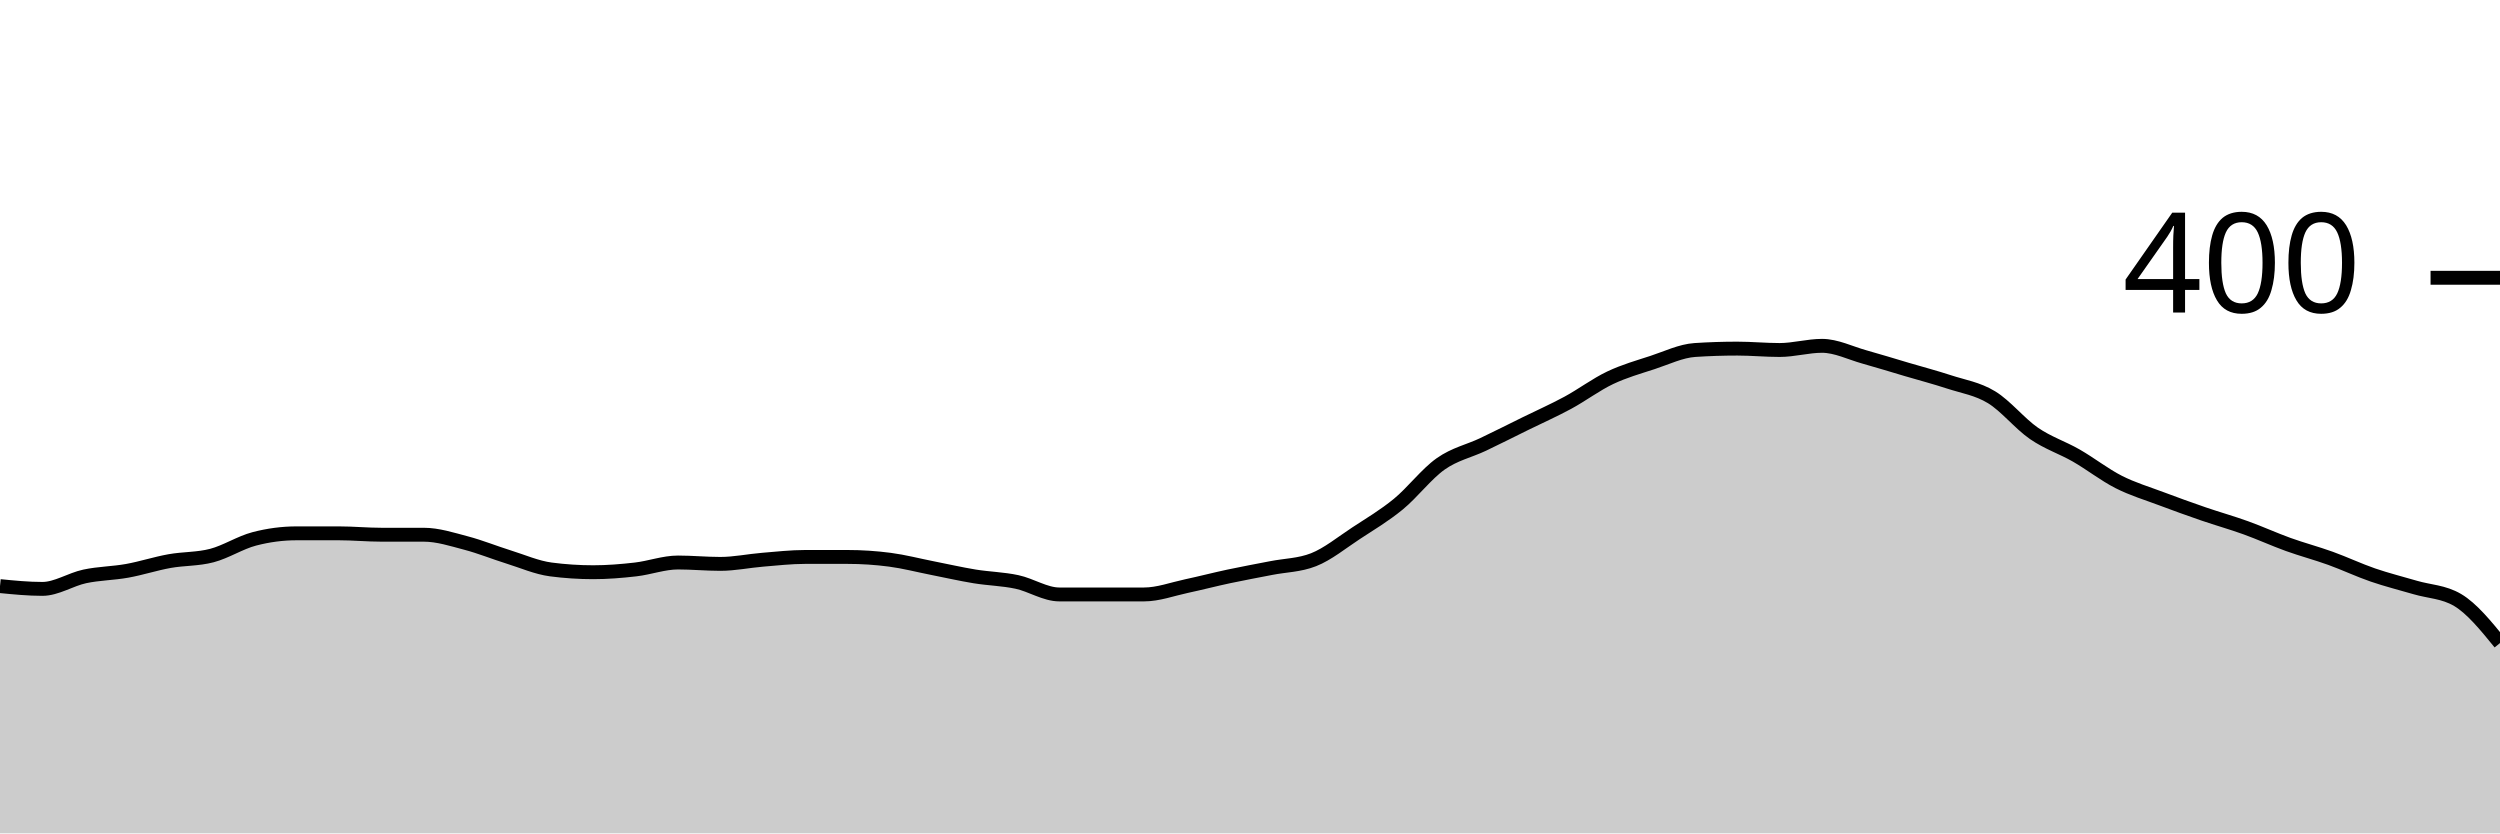
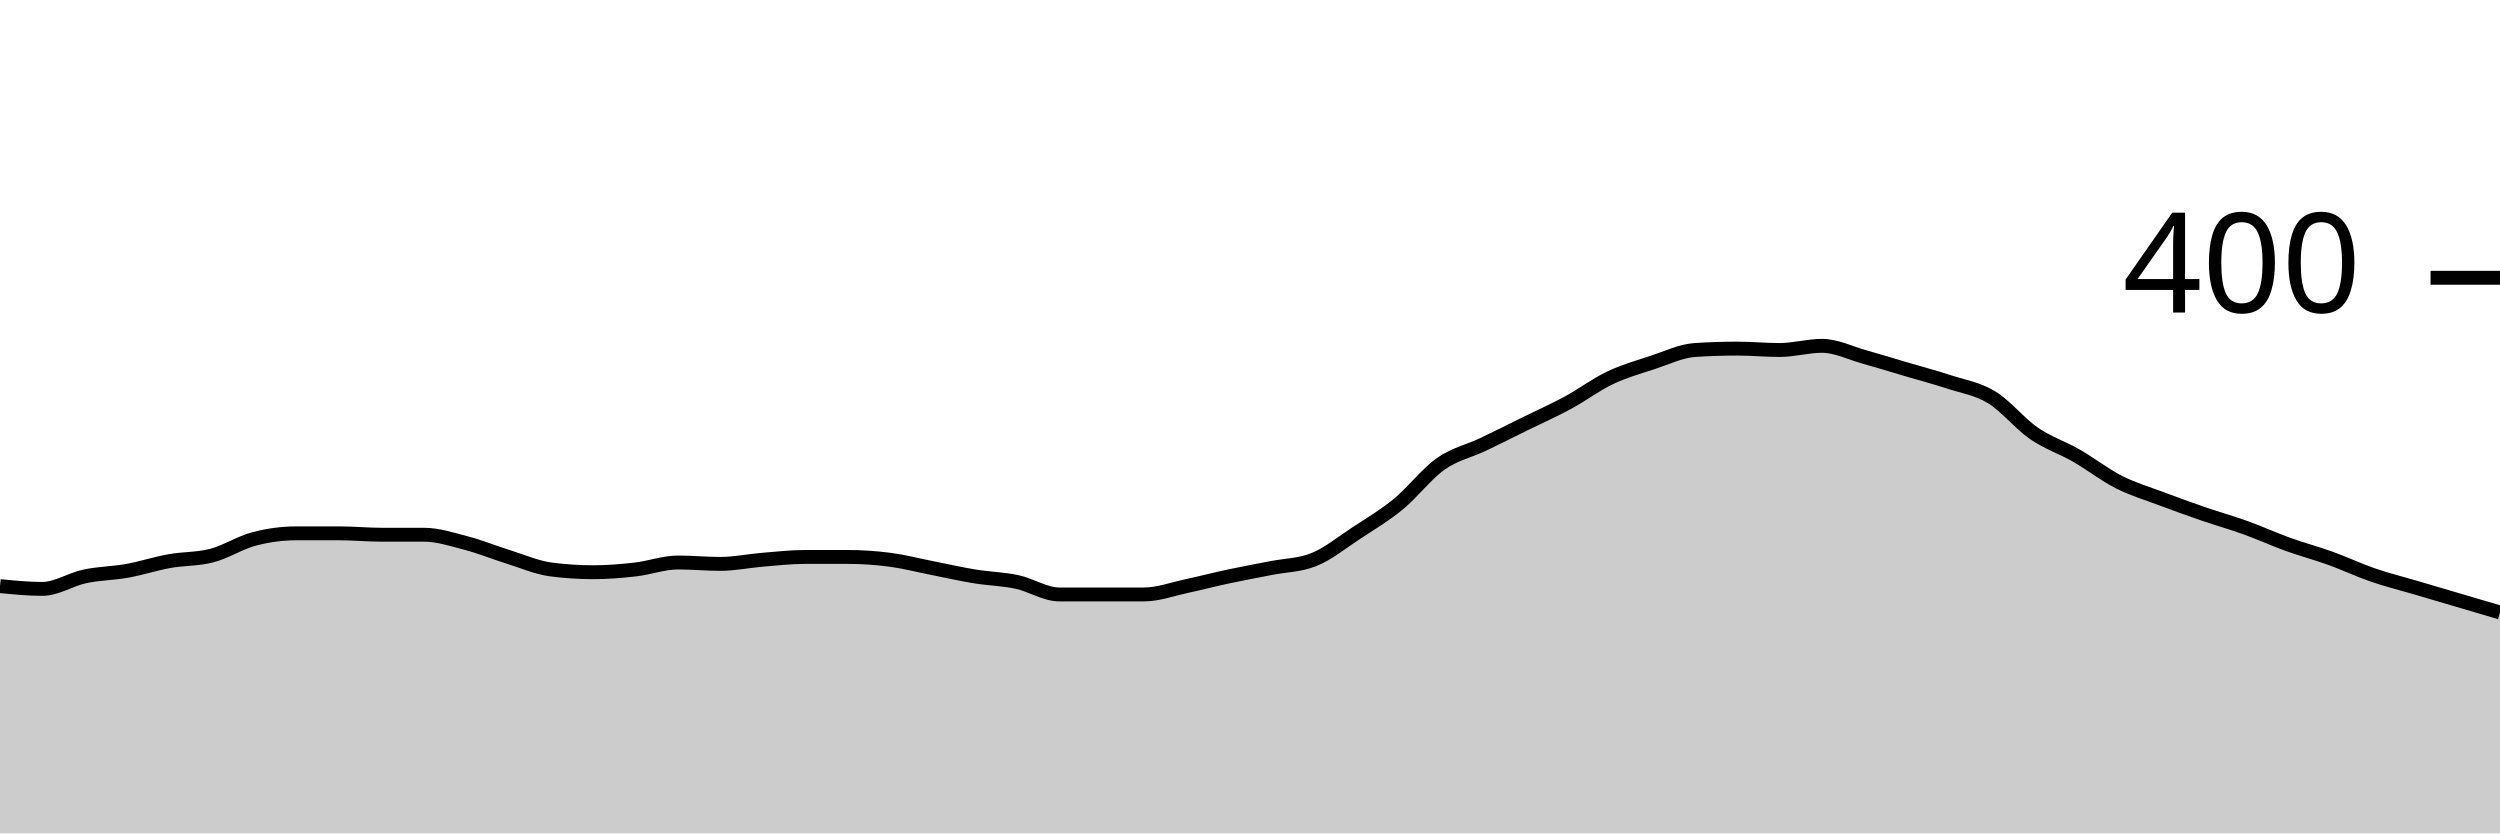
<svg xmlns="http://www.w3.org/2000/svg" viewBox="0 0 180 60">
  <g transform="translate(0,20)">
-     <path class="area" fill="rgba(0, 0, 0, 0.2)" d="M0,22.2C1.017,22.3,2.034,22.4,3.051,22.4C4.068,22.4,5.085,21.717,6.102,21.5C7.119,21.283,8.136,21.283,9.153,21.1C10.169,20.917,11.186,20.583,12.203,20.4C13.22,20.217,14.237,20.267,15.254,20C16.271,19.733,17.288,19.067,18.305,18.8C19.322,18.533,20.339,18.4,21.356,18.4C22.373,18.4,23.39,18.4,24.407,18.4C25.424,18.4,26.441,18.5,27.458,18.5C28.475,18.5,29.492,18.5,30.508,18.5C31.525,18.5,32.542,18.833,33.559,19.1C34.576,19.367,35.593,19.783,36.61,20.1C37.627,20.417,38.644,20.867,39.661,21C40.678,21.133,41.695,21.2,42.712,21.2C43.729,21.2,44.746,21.117,45.763,21C46.78,20.883,47.797,20.5,48.814,20.5C49.831,20.5,50.847,20.6,51.864,20.6C52.881,20.6,53.898,20.383,54.915,20.3C55.932,20.217,56.949,20.1,57.966,20.1C58.983,20.1,60,20.1,61.017,20.1C62.034,20.1,63.051,20.167,64.068,20.3C65.085,20.433,66.102,20.7,67.119,20.9C68.136,21.1,69.153,21.333,70.169,21.5C71.186,21.667,72.203,21.683,73.22,21.9C74.237,22.117,75.254,22.8,76.271,22.8C77.288,22.8,78.305,22.8,79.322,22.8C80.339,22.8,81.356,22.8,82.373,22.8C83.39,22.8,84.407,22.417,85.424,22.2C86.441,21.983,87.458,21.717,88.475,21.5C89.492,21.283,90.508,21.1,91.525,20.9C92.542,20.7,93.559,20.7,94.576,20.3C95.593,19.9,96.61,19.067,97.627,18.4C98.644,17.733,99.661,17.133,100.678,16.3C101.695,15.467,102.712,14.117,103.729,13.4C104.746,12.683,105.763,12.483,106.78,12C107.797,11.517,108.814,11,109.831,10.5C110.847,10,111.864,9.55,112.881,9C113.898,8.45,114.915,7.683,115.932,7.2C116.949,6.717,117.966,6.433,118.983,6.1C120,5.767,121.017,5.267,122.034,5.2C123.051,5.133,124.068,5.1,125.085,5.1C126.102,5.1,127.119,5.2,128.136,5.2C129.153,5.2,130.169,4.9,131.186,4.9C132.203,4.9,133.22,5.417,134.237,5.7C135.254,5.983,136.271,6.3,137.288,6.6C138.305,6.9,139.322,7.167,140.339,7.5C141.356,7.833,142.373,7.983,143.39,8.6C144.407,9.217,145.424,10.5,146.441,11.2C147.458,11.9,148.475,12.217,149.492,12.8C150.508,13.383,151.525,14.183,152.542,14.7C153.559,15.217,154.576,15.517,155.593,15.9C156.61,16.283,157.627,16.65,158.644,17C159.661,17.35,160.678,17.633,161.695,18C162.712,18.367,163.729,18.833,164.746,19.2C165.763,19.567,166.78,19.833,167.797,20.2C168.814,20.567,169.831,21.05,170.847,21.4C171.864,21.75,172.881,22,173.898,22.3C174.915,22.6,175.932,22.6,176.949,23.2C177.966,23.8,178.983,25.05,180,26.3L180,40C178.983,40,177.966,40,176.949,40C175.932,40,174.915,40,173.898,40C172.881,40,171.864,40,170.847,40C169.831,40,168.814,40,167.797,40C166.78,40,165.763,40,164.746,40C163.729,40,162.712,40,161.695,40C160.678,40,159.661,40,158.644,40C157.627,40,156.61,40,155.593,40C154.576,40,153.559,40,152.542,40C151.525,40,150.508,40,149.492,40C148.475,40,147.458,40,146.441,40C145.424,40,144.407,40,143.39,40C142.373,40,141.356,40,140.339,40C139.322,40,138.305,40,137.288,40C136.271,40,135.254,40,134.237,40C133.22,40,132.203,40,131.186,40C130.169,40,129.153,40,128.136,40C127.119,40,126.102,40,125.085,40C124.068,40,123.051,40,122.034,40C121.017,40,120,40,118.983,40C117.966,40,116.949,40,115.932,40C114.915,40,113.898,40,112.881,40C111.864,40,110.847,40,109.831,40C108.814,40,107.797,40,106.78,40C105.763,40,104.746,40,103.729,40C102.712,40,101.695,40,100.678,40C99.661,40,98.644,40,97.627,40C96.61,40,95.593,40,94.576,40C93.559,40,92.542,40,91.525,40C90.508,40,89.492,40,88.475,40C87.458,40,86.441,40,85.424,40C84.407,40,83.39,40,82.373,40C81.356,40,80.339,40,79.322,40C78.305,40,77.288,40,76.271,40C75.254,40,74.237,40,73.22,40C72.203,40,71.186,40,70.169,40C69.153,40,68.136,40,67.119,40C66.102,40,65.085,40,64.068,40C63.051,40,62.034,40,61.017,40C60,40,58.983,40,57.966,40C56.949,40,55.932,40,54.915,40C53.898,40,52.881,40,51.864,40C50.847,40,49.831,40,48.814,40C47.797,40,46.78,40,45.763,40C44.746,40,43.729,40,42.712,40C41.695,40,40.678,40,39.661,40C38.644,40,37.627,40,36.61,40C35.593,40,34.576,40,33.559,40C32.542,40,31.525,40,30.508,40C29.492,40,28.475,40,27.458,40C26.441,40,25.424,40,24.407,40C23.39,40,22.373,40,21.356,40C20.339,40,19.322,40,18.305,40C17.288,40,16.271,40,15.254,40C14.237,40,13.22,40,12.203,40C11.186,40,10.169,40,9.153,40C8.136,40,7.119,40,6.102,40C5.085,40,4.068,40,3.051,40C2.034,40,1.017,40,0,40Z" />
-     <path class="line" stroke="black" fill="none" d="M0,22.2C1.017,22.3,2.034,22.4,3.051,22.4C4.068,22.4,5.085,21.717,6.102,21.5C7.119,21.283,8.136,21.283,9.153,21.1C10.169,20.917,11.186,20.583,12.203,20.4C13.22,20.217,14.237,20.267,15.254,20C16.271,19.733,17.288,19.067,18.305,18.8C19.322,18.533,20.339,18.4,21.356,18.4C22.373,18.4,23.39,18.4,24.407,18.4C25.424,18.4,26.441,18.5,27.458,18.5C28.475,18.5,29.492,18.5,30.508,18.5C31.525,18.5,32.542,18.833,33.559,19.1C34.576,19.367,35.593,19.783,36.61,20.1C37.627,20.417,38.644,20.867,39.661,21C40.678,21.133,41.695,21.2,42.712,21.2C43.729,21.2,44.746,21.117,45.763,21C46.78,20.883,47.797,20.5,48.814,20.5C49.831,20.5,50.847,20.6,51.864,20.6C52.881,20.6,53.898,20.383,54.915,20.3C55.932,20.217,56.949,20.1,57.966,20.1C58.983,20.1,60,20.1,61.017,20.1C62.034,20.1,63.051,20.167,64.068,20.3C65.085,20.433,66.102,20.7,67.119,20.9C68.136,21.1,69.153,21.333,70.169,21.5C71.186,21.667,72.203,21.683,73.22,21.9C74.237,22.117,75.254,22.8,76.271,22.8C77.288,22.8,78.305,22.8,79.322,22.8C80.339,22.8,81.356,22.8,82.373,22.8C83.39,22.8,84.407,22.417,85.424,22.2C86.441,21.983,87.458,21.717,88.475,21.5C89.492,21.283,90.508,21.1,91.525,20.9C92.542,20.7,93.559,20.7,94.576,20.3C95.593,19.9,96.61,19.067,97.627,18.4C98.644,17.733,99.661,17.133,100.678,16.3C101.695,15.467,102.712,14.117,103.729,13.4C104.746,12.683,105.763,12.483,106.78,12C107.797,11.517,108.814,11,109.831,10.5C110.847,10,111.864,9.55,112.881,9C113.898,8.45,114.915,7.683,115.932,7.2C116.949,6.717,117.966,6.433,118.983,6.1C120,5.767,121.017,5.267,122.034,5.2C123.051,5.133,124.068,5.1,125.085,5.1C126.102,5.1,127.119,5.2,128.136,5.2C129.153,5.2,130.169,4.9,131.186,4.9C132.203,4.9,133.22,5.417,134.237,5.7C135.254,5.983,136.271,6.3,137.288,6.6C138.305,6.9,139.322,7.167,140.339,7.5C141.356,7.833,142.373,7.983,143.39,8.6C144.407,9.217,145.424,10.5,146.441,11.2C147.458,11.9,148.475,12.217,149.492,12.8C150.508,13.383,151.525,14.183,152.542,14.7C153.559,15.217,154.576,15.517,155.593,15.9C156.61,16.283,157.627,16.65,158.644,17C159.661,17.35,160.678,17.633,161.695,18C162.712,18.367,163.729,18.833,164.746,19.2C165.763,19.567,166.78,19.833,167.797,20.2C168.814,20.567,169.831,21.05,170.847,21.4C171.864,21.75,172.881,22,173.898,22.3C174.915,22.6,175.932,22.6,176.949,23.2C177.966,23.8,178.983,25.05,180,26.3" />
+     <path class="area" fill="rgba(0, 0, 0, 0.2)" d="M0,22.2C1.017,22.3,2.034,22.4,3.051,22.4C4.068,22.4,5.085,21.717,6.102,21.5C7.119,21.283,8.136,21.283,9.153,21.1C10.169,20.917,11.186,20.583,12.203,20.4C13.22,20.217,14.237,20.267,15.254,20C16.271,19.733,17.288,19.067,18.305,18.8C19.322,18.533,20.339,18.4,21.356,18.4C22.373,18.4,23.39,18.4,24.407,18.4C25.424,18.4,26.441,18.5,27.458,18.5C28.475,18.5,29.492,18.5,30.508,18.5C31.525,18.5,32.542,18.833,33.559,19.1C34.576,19.367,35.593,19.783,36.61,20.1C37.627,20.417,38.644,20.867,39.661,21C40.678,21.133,41.695,21.2,42.712,21.2C43.729,21.2,44.746,21.117,45.763,21C46.78,20.883,47.797,20.5,48.814,20.5C49.831,20.5,50.847,20.6,51.864,20.6C52.881,20.6,53.898,20.383,54.915,20.3C55.932,20.217,56.949,20.1,57.966,20.1C58.983,20.1,60,20.1,61.017,20.1C62.034,20.1,63.051,20.167,64.068,20.3C65.085,20.433,66.102,20.7,67.119,20.9C68.136,21.1,69.153,21.333,70.169,21.5C71.186,21.667,72.203,21.683,73.22,21.9C74.237,22.117,75.254,22.8,76.271,22.8C77.288,22.8,78.305,22.8,79.322,22.8C80.339,22.8,81.356,22.8,82.373,22.8C83.39,22.8,84.407,22.417,85.424,22.2C86.441,21.983,87.458,21.717,88.475,21.5C89.492,21.283,90.508,21.1,91.525,20.9C92.542,20.7,93.559,20.7,94.576,20.3C95.593,19.9,96.61,19.067,97.627,18.4C98.644,17.733,99.661,17.133,100.678,16.3C101.695,15.467,102.712,14.117,103.729,13.4C104.746,12.683,105.763,12.483,106.78,12C107.797,11.517,108.814,11,109.831,10.5C110.847,10,111.864,9.55,112.881,9C113.898,8.45,114.915,7.683,115.932,7.2C116.949,6.717,117.966,6.433,118.983,6.1C120,5.767,121.017,5.267,122.034,5.2C123.051,5.133,124.068,5.1,125.085,5.1C126.102,5.1,127.119,5.2,128.136,5.2C129.153,5.2,130.169,4.9,131.186,4.9C132.203,4.9,133.22,5.417,134.237,5.7C135.254,5.983,136.271,6.3,137.288,6.6C138.305,6.9,139.322,7.167,140.339,7.5C141.356,7.833,142.373,7.983,143.39,8.6C144.407,9.217,145.424,10.5,146.441,11.2C147.458,11.9,148.475,12.217,149.492,12.8C150.508,13.383,151.525,14.183,152.542,14.7C153.559,15.217,154.576,15.517,155.593,15.9C156.61,16.283,157.627,16.65,158.644,17C159.661,17.35,160.678,17.633,161.695,18C162.712,18.367,163.729,18.833,164.746,19.2C165.763,19.567,166.78,19.833,167.797,20.2C168.814,20.567,169.831,21.05,170.847,21.4C171.864,21.75,172.881,22,173.898,22.3C174.915,22.6,175.932,22.9,176.949,23.2C177.966,23.5,178.983,23.8,180,24.1L180,40C178.983,40,177.966,40,176.949,40C175.932,40,174.915,40,173.898,40C172.881,40,171.864,40,170.847,40C169.831,40,168.814,40,167.797,40C166.78,40,165.763,40,164.746,40C163.729,40,162.712,40,161.695,40C160.678,40,159.661,40,158.644,40C157.627,40,156.61,40,155.593,40C154.576,40,153.559,40,152.542,40C151.525,40,150.508,40,149.492,40C148.475,40,147.458,40,146.441,40C145.424,40,144.407,40,143.39,40C142.373,40,141.356,40,140.339,40C139.322,40,138.305,40,137.288,40C136.271,40,135.254,40,134.237,40C133.22,40,132.203,40,131.186,40C130.169,40,129.153,40,128.136,40C127.119,40,126.102,40,125.085,40C124.068,40,123.051,40,122.034,40C121.017,40,120,40,118.983,40C117.966,40,116.949,40,115.932,40C114.915,40,113.898,40,112.881,40C111.864,40,110.847,40,109.831,40C108.814,40,107.797,40,106.78,40C105.763,40,104.746,40,103.729,40C102.712,40,101.695,40,100.678,40C99.661,40,98.644,40,97.627,40C96.61,40,95.593,40,94.576,40C93.559,40,92.542,40,91.525,40C90.508,40,89.492,40,88.475,40C87.458,40,86.441,40,85.424,40C84.407,40,83.39,40,82.373,40C81.356,40,80.339,40,79.322,40C78.305,40,77.288,40,76.271,40C75.254,40,74.237,40,73.22,40C72.203,40,71.186,40,70.169,40C69.153,40,68.136,40,67.119,40C66.102,40,65.085,40,64.068,40C63.051,40,62.034,40,61.017,40C60,40,58.983,40,57.966,40C56.949,40,55.932,40,54.915,40C53.898,40,52.881,40,51.864,40C50.847,40,49.831,40,48.814,40C47.797,40,46.78,40,45.763,40C44.746,40,43.729,40,42.712,40C41.695,40,40.678,40,39.661,40C38.644,40,37.627,40,36.61,40C35.593,40,34.576,40,33.559,40C32.542,40,31.525,40,30.508,40C29.492,40,28.475,40,27.458,40C26.441,40,25.424,40,24.407,40C23.39,40,22.373,40,21.356,40C20.339,40,19.322,40,18.305,40C17.288,40,16.271,40,15.254,40C14.237,40,13.22,40,12.203,40C11.186,40,10.169,40,9.153,40C8.136,40,7.119,40,6.102,40C5.085,40,4.068,40,3.051,40C2.034,40,1.017,40,0,40Z" />
+     <path class="line" stroke="black" fill="none" d="M0,22.2C1.017,22.3,2.034,22.4,3.051,22.4C4.068,22.4,5.085,21.717,6.102,21.5C7.119,21.283,8.136,21.283,9.153,21.1C10.169,20.917,11.186,20.583,12.203,20.4C13.22,20.217,14.237,20.267,15.254,20C16.271,19.733,17.288,19.067,18.305,18.8C19.322,18.533,20.339,18.4,21.356,18.4C22.373,18.4,23.39,18.4,24.407,18.4C25.424,18.4,26.441,18.5,27.458,18.5C28.475,18.5,29.492,18.5,30.508,18.5C31.525,18.5,32.542,18.833,33.559,19.1C34.576,19.367,35.593,19.783,36.61,20.1C37.627,20.417,38.644,20.867,39.661,21C40.678,21.133,41.695,21.2,42.712,21.2C43.729,21.2,44.746,21.117,45.763,21C46.78,20.883,47.797,20.5,48.814,20.5C49.831,20.5,50.847,20.6,51.864,20.6C52.881,20.6,53.898,20.383,54.915,20.3C55.932,20.217,56.949,20.1,57.966,20.1C58.983,20.1,60,20.1,61.017,20.1C62.034,20.1,63.051,20.167,64.068,20.3C65.085,20.433,66.102,20.7,67.119,20.9C68.136,21.1,69.153,21.333,70.169,21.5C71.186,21.667,72.203,21.683,73.22,21.9C74.237,22.117,75.254,22.8,76.271,22.8C77.288,22.8,78.305,22.8,79.322,22.8C80.339,22.8,81.356,22.8,82.373,22.8C83.39,22.8,84.407,22.417,85.424,22.2C86.441,21.983,87.458,21.717,88.475,21.5C89.492,21.283,90.508,21.1,91.525,20.9C92.542,20.7,93.559,20.7,94.576,20.3C95.593,19.9,96.61,19.067,97.627,18.4C98.644,17.733,99.661,17.133,100.678,16.3C101.695,15.467,102.712,14.117,103.729,13.4C104.746,12.683,105.763,12.483,106.78,12C107.797,11.517,108.814,11,109.831,10.5C110.847,10,111.864,9.55,112.881,9C113.898,8.45,114.915,7.683,115.932,7.2C116.949,6.717,117.966,6.433,118.983,6.1C120,5.767,121.017,5.267,122.034,5.2C123.051,5.133,124.068,5.1,125.085,5.1C126.102,5.1,127.119,5.2,128.136,5.2C129.153,5.2,130.169,4.9,131.186,4.9C132.203,4.9,133.22,5.417,134.237,5.7C135.254,5.983,136.271,6.3,137.288,6.6C138.305,6.9,139.322,7.167,140.339,7.5C141.356,7.833,142.373,7.983,143.39,8.6C144.407,9.217,145.424,10.5,146.441,11.2C147.458,11.9,148.475,12.217,149.492,12.8C150.508,13.383,151.525,14.183,152.542,14.7C153.559,15.217,154.576,15.517,155.593,15.9C156.61,16.283,157.627,16.65,158.644,17C159.661,17.35,160.678,17.633,161.695,18C162.712,18.367,163.729,18.833,164.746,19.2C165.763,19.567,166.78,19.833,167.797,20.2C168.814,20.567,169.831,21.05,170.847,21.4C171.864,21.75,172.881,22,173.898,22.3C174.915,22.6,175.932,22.9,176.949,23.2C177.966,23.5,178.983,23.8,180,24.1" />
    <path class="axis-ceiling" stroke-width="1" stroke="black" fill="none" d="M175,0L180,0" />
    <text class="axis-ceiling-label" font-family="sans-serif" text-anchor="end" font-size="10px" x="170" y="2.5">400</text>
  </g>
</svg>
